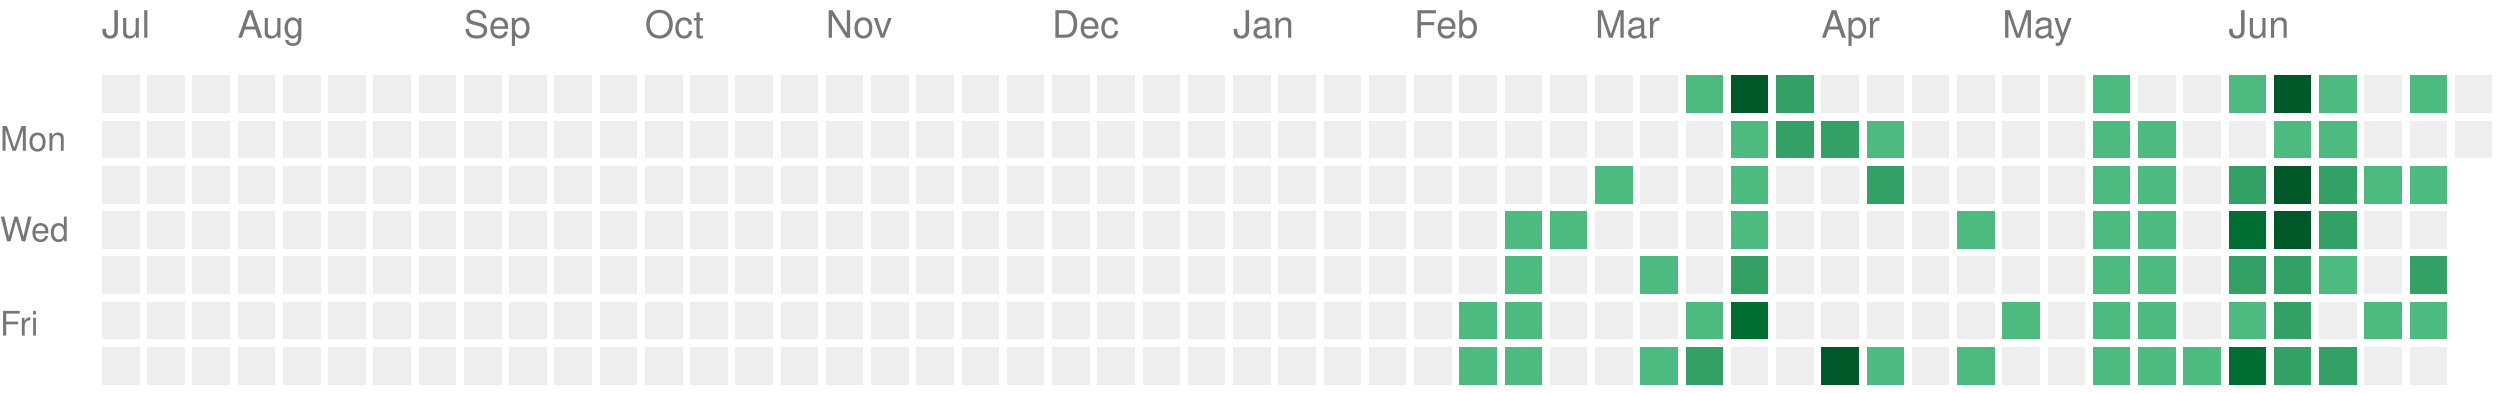
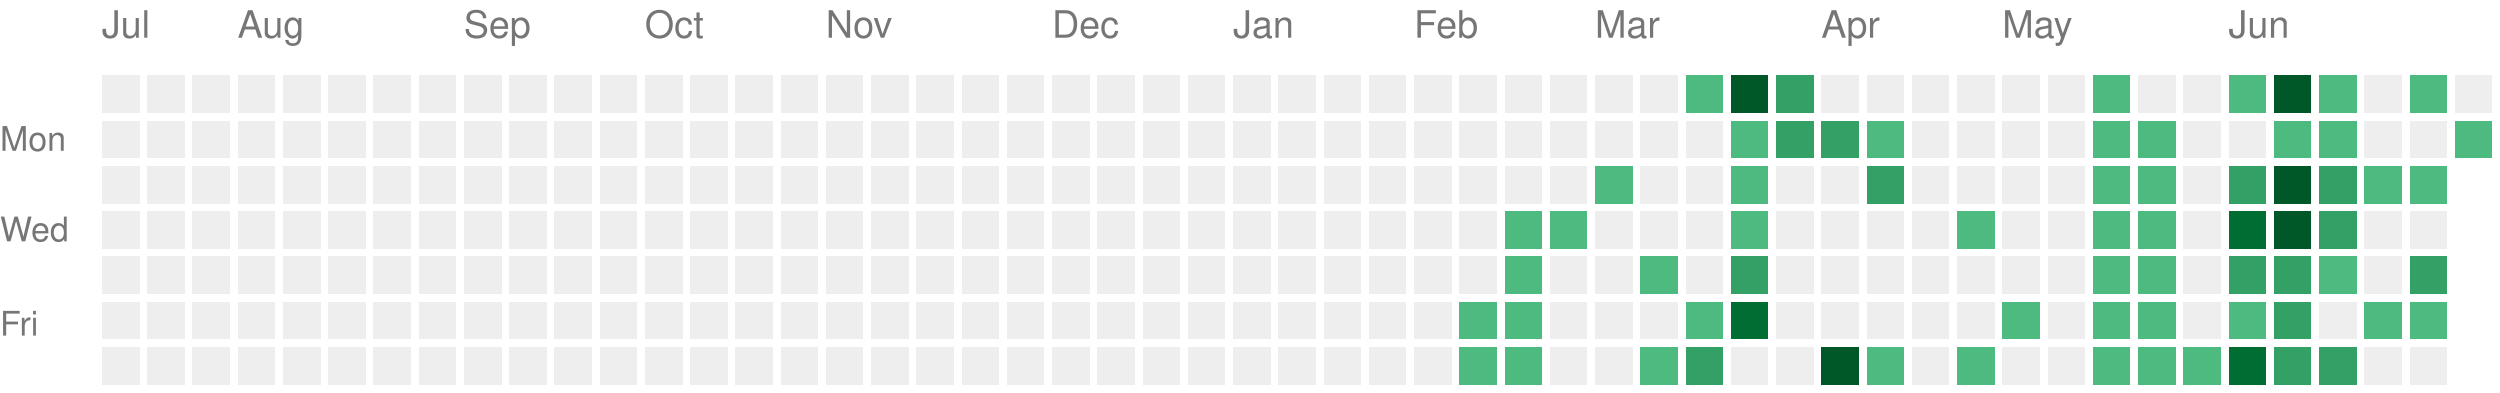
<svg xmlns="http://www.w3.org/2000/svg" version="1.1" width="663" height="104">
  <rect style="fill:#EEEEEE;shape-rendering:crispedges;" data-score="0" data-date="2025-07-13" x="27" y="20" width="10" height="10" />
  <rect style="fill:#EEEEEE;shape-rendering:crispedges;" data-score="0" data-date="2025-07-20" x="39" y="20" width="10" height="10" />
  <rect style="fill:#EEEEEE;shape-rendering:crispedges;" data-score="0" data-date="2025-07-27" x="51" y="20" width="10" height="10" />
  <rect style="fill:#EEEEEE;shape-rendering:crispedges;" data-score="0" data-date="2025-08-03" x="63" y="20" width="10" height="10" />
  <rect style="fill:#EEEEEE;shape-rendering:crispedges;" data-score="0" data-date="2025-08-10" x="75" y="20" width="10" height="10" />
  <rect style="fill:#EEEEEE;shape-rendering:crispedges;" data-score="0" data-date="2025-08-17" x="87" y="20" width="10" height="10" />
  <rect style="fill:#EEEEEE;shape-rendering:crispedges;" data-score="0" data-date="2025-08-24" x="99" y="20" width="10" height="10" />
  <rect style="fill:#EEEEEE;shape-rendering:crispedges;" data-score="0" data-date="2025-08-31" x="111" y="20" width="10" height="10" />
  <rect style="fill:#EEEEEE;shape-rendering:crispedges;" data-score="0" data-date="2025-09-07" x="123" y="20" width="10" height="10" />
  <rect style="fill:#EEEEEE;shape-rendering:crispedges;" data-score="0" data-date="2025-09-14" x="135" y="20" width="10" height="10" />
  <rect style="fill:#EEEEEE;shape-rendering:crispedges;" data-score="0" data-date="2025-09-21" x="147" y="20" width="10" height="10" />
  <rect style="fill:#EEEEEE;shape-rendering:crispedges;" data-score="0" data-date="2025-09-28" x="159" y="20" width="10" height="10" />
  <rect style="fill:#EEEEEE;shape-rendering:crispedges;" data-score="0" data-date="2025-10-05" x="171" y="20" width="10" height="10" />
  <rect style="fill:#EEEEEE;shape-rendering:crispedges;" data-score="0" data-date="2025-10-12" x="183" y="20" width="10" height="10" />
  <rect style="fill:#EEEEEE;shape-rendering:crispedges;" data-score="0" data-date="2025-10-19" x="195" y="20" width="10" height="10" />
  <rect style="fill:#EEEEEE;shape-rendering:crispedges;" data-score="0" data-date="2025-10-26" x="207" y="20" width="10" height="10" />
  <rect style="fill:#EEEEEE;shape-rendering:crispedges;" data-score="0" data-date="2025-11-02" x="219" y="20" width="10" height="10" />
  <rect style="fill:#EEEEEE;shape-rendering:crispedges;" data-score="0" data-date="2025-11-09" x="231" y="20" width="10" height="10" />
  <rect style="fill:#EEEEEE;shape-rendering:crispedges;" data-score="0" data-date="2025-11-16" x="243" y="20" width="10" height="10" />
  <rect style="fill:#EEEEEE;shape-rendering:crispedges;" data-score="0" data-date="2025-11-23" x="255" y="20" width="10" height="10" />
  <rect style="fill:#EEEEEE;shape-rendering:crispedges;" data-score="0" data-date="2025-11-30" x="267" y="20" width="10" height="10" />
  <rect style="fill:#EEEEEE;shape-rendering:crispedges;" data-score="0" data-date="2025-12-07" x="279" y="20" width="10" height="10" />
  <rect style="fill:#EEEEEE;shape-rendering:crispedges;" data-score="0" data-date="2025-12-14" x="291" y="20" width="10" height="10" />
  <rect style="fill:#EEEEEE;shape-rendering:crispedges;" data-score="0" data-date="2025-12-21" x="303" y="20" width="10" height="10" />
  <rect style="fill:#EEEEEE;shape-rendering:crispedges;" data-score="0" data-date="2025-12-28" x="315" y="20" width="10" height="10" />
  <rect style="fill:#EEEEEE;shape-rendering:crispedges;" data-score="0" data-date="2026-01-04" x="327" y="20" width="10" height="10" />
  <rect style="fill:#EEEEEE;shape-rendering:crispedges;" data-score="0" data-date="2026-01-11" x="339" y="20" width="10" height="10" />
  <rect style="fill:#EEEEEE;shape-rendering:crispedges;" data-score="0" data-date="2026-01-18" x="351" y="20" width="10" height="10" />
  <rect style="fill:#EEEEEE;shape-rendering:crispedges;" data-score="0" data-date="2026-01-25" x="363" y="20" width="10" height="10" />
  <rect style="fill:#EEEEEE;shape-rendering:crispedges;" data-score="0" data-date="2026-02-01" x="375" y="20" width="10" height="10" />
  <rect style="fill:#EEEEEE;shape-rendering:crispedges;" data-score="0" data-date="2026-02-08" x="387" y="20" width="10" height="10" />
  <rect style="fill:#EEEEEE;shape-rendering:crispedges;" data-score="0" data-date="2026-02-15" x="399" y="20" width="10" height="10" />
  <rect style="fill:#EEEEEE;shape-rendering:crispedges;" data-score="0" data-date="2026-02-22" x="411" y="20" width="10" height="10" />
  <rect style="fill:#EEEEEE;shape-rendering:crispedges;" data-score="0" data-date="2026-03-01" x="423" y="20" width="10" height="10" />
  <rect style="fill:#EEEEEE;shape-rendering:crispedges;" data-score="0" data-date="2026-03-08" x="435" y="20" width="10" height="10" />
  <rect style="fill:#4dba7f;shape-rendering:crispedges;" data-score="1" data-date="2026-03-15" x="447" y="20" width="10" height="10" />
  <rect style="fill:#005728;shape-rendering:crispedges;" data-score="4" data-date="2026-03-22" x="459" y="20" width="10" height="10" />
  <rect style="fill:#33a065;shape-rendering:crispedges;" data-score="2" data-date="2026-03-29" x="471" y="20" width="10" height="10" />
  <rect style="fill:#EEEEEE;shape-rendering:crispedges;" data-score="0" data-date="2026-04-05" x="483" y="20" width="10" height="10" />
  <rect style="fill:#EEEEEE;shape-rendering:crispedges;" data-score="0" data-date="2026-04-12" x="495" y="20" width="10" height="10" />
  <rect style="fill:#EEEEEE;shape-rendering:crispedges;" data-score="0" data-date="2026-04-19" x="507" y="20" width="10" height="10" />
  <rect style="fill:#EEEEEE;shape-rendering:crispedges;" data-score="0" data-date="2026-04-26" x="519" y="20" width="10" height="10" />
  <rect style="fill:#EEEEEE;shape-rendering:crispedges;" data-score="0" data-date="2026-05-03" x="531" y="20" width="10" height="10" />
  <rect style="fill:#EEEEEE;shape-rendering:crispedges;" data-score="0" data-date="2026-05-10" x="543" y="20" width="10" height="10" />
  <rect style="fill:#4dba7f;shape-rendering:crispedges;" data-score="1" data-date="2026-05-17" x="555" y="20" width="10" height="10" />
  <rect style="fill:#EEEEEE;shape-rendering:crispedges;" data-score="0" data-date="2026-05-24" x="567" y="20" width="10" height="10" />
  <rect style="fill:#EEEEEE;shape-rendering:crispedges;" data-score="0" data-date="2026-05-31" x="579" y="20" width="10" height="10" />
  <rect style="fill:#4dba7f;shape-rendering:crispedges;" data-score="1" data-date="2026-06-07" x="591" y="20" width="10" height="10" />
  <rect style="fill:#005728;shape-rendering:crispedges;" data-score="4" data-date="2026-06-14" x="603" y="20" width="10" height="10" />
  <rect style="fill:#4dba7f;shape-rendering:crispedges;" data-score="1" data-date="2026-06-21" x="615" y="20" width="10" height="10" />
  <rect style="fill:#EEEEEE;shape-rendering:crispedges;" data-score="0" data-date="2026-06-28" x="627" y="20" width="10" height="10" />
  <rect style="fill:#4dba7f;shape-rendering:crispedges;" data-score="1" data-date="2026-07-05" x="639" y="20" width="10" height="10" />
  <rect style="fill:#EEEEEE;shape-rendering:crispedges;" data-score="0" data-date="2026-07-12" x="651" y="20" width="10" height="10" />
  <rect style="fill:#EEEEEE;shape-rendering:crispedges;" data-score="0" data-date="2025-07-14" x="27" y="32" width="10" height="10" />
  <rect style="fill:#EEEEEE;shape-rendering:crispedges;" data-score="0" data-date="2025-07-21" x="39" y="32" width="10" height="10" />
  <rect style="fill:#EEEEEE;shape-rendering:crispedges;" data-score="0" data-date="2025-07-28" x="51" y="32" width="10" height="10" />
  <rect style="fill:#EEEEEE;shape-rendering:crispedges;" data-score="0" data-date="2025-08-04" x="63" y="32" width="10" height="10" />
  <rect style="fill:#EEEEEE;shape-rendering:crispedges;" data-score="0" data-date="2025-08-11" x="75" y="32" width="10" height="10" />
  <rect style="fill:#EEEEEE;shape-rendering:crispedges;" data-score="0" data-date="2025-08-18" x="87" y="32" width="10" height="10" />
  <rect style="fill:#EEEEEE;shape-rendering:crispedges;" data-score="0" data-date="2025-08-25" x="99" y="32" width="10" height="10" />
  <rect style="fill:#EEEEEE;shape-rendering:crispedges;" data-score="0" data-date="2025-09-01" x="111" y="32" width="10" height="10" />
  <rect style="fill:#EEEEEE;shape-rendering:crispedges;" data-score="0" data-date="2025-09-08" x="123" y="32" width="10" height="10" />
  <rect style="fill:#EEEEEE;shape-rendering:crispedges;" data-score="0" data-date="2025-09-15" x="135" y="32" width="10" height="10" />
  <rect style="fill:#EEEEEE;shape-rendering:crispedges;" data-score="0" data-date="2025-09-22" x="147" y="32" width="10" height="10" />
  <rect style="fill:#EEEEEE;shape-rendering:crispedges;" data-score="0" data-date="2025-09-29" x="159" y="32" width="10" height="10" />
  <rect style="fill:#EEEEEE;shape-rendering:crispedges;" data-score="0" data-date="2025-10-06" x="171" y="32" width="10" height="10" />
  <rect style="fill:#EEEEEE;shape-rendering:crispedges;" data-score="0" data-date="2025-10-13" x="183" y="32" width="10" height="10" />
  <rect style="fill:#EEEEEE;shape-rendering:crispedges;" data-score="0" data-date="2025-10-20" x="195" y="32" width="10" height="10" />
  <rect style="fill:#EEEEEE;shape-rendering:crispedges;" data-score="0" data-date="2025-10-27" x="207" y="32" width="10" height="10" />
  <rect style="fill:#EEEEEE;shape-rendering:crispedges;" data-score="0" data-date="2025-11-03" x="219" y="32" width="10" height="10" />
  <rect style="fill:#EEEEEE;shape-rendering:crispedges;" data-score="0" data-date="2025-11-10" x="231" y="32" width="10" height="10" />
  <rect style="fill:#EEEEEE;shape-rendering:crispedges;" data-score="0" data-date="2025-11-17" x="243" y="32" width="10" height="10" />
  <rect style="fill:#EEEEEE;shape-rendering:crispedges;" data-score="0" data-date="2025-11-24" x="255" y="32" width="10" height="10" />
  <rect style="fill:#EEEEEE;shape-rendering:crispedges;" data-score="0" data-date="2025-12-01" x="267" y="32" width="10" height="10" />
  <rect style="fill:#EEEEEE;shape-rendering:crispedges;" data-score="0" data-date="2025-12-08" x="279" y="32" width="10" height="10" />
  <rect style="fill:#EEEEEE;shape-rendering:crispedges;" data-score="0" data-date="2025-12-15" x="291" y="32" width="10" height="10" />
  <rect style="fill:#EEEEEE;shape-rendering:crispedges;" data-score="0" data-date="2025-12-22" x="303" y="32" width="10" height="10" />
  <rect style="fill:#EEEEEE;shape-rendering:crispedges;" data-score="0" data-date="2025-12-29" x="315" y="32" width="10" height="10" />
  <rect style="fill:#EEEEEE;shape-rendering:crispedges;" data-score="0" data-date="2026-01-05" x="327" y="32" width="10" height="10" />
  <rect style="fill:#EEEEEE;shape-rendering:crispedges;" data-score="0" data-date="2026-01-12" x="339" y="32" width="10" height="10" />
  <rect style="fill:#EEEEEE;shape-rendering:crispedges;" data-score="0" data-date="2026-01-19" x="351" y="32" width="10" height="10" />
  <rect style="fill:#EEEEEE;shape-rendering:crispedges;" data-score="0" data-date="2026-01-26" x="363" y="32" width="10" height="10" />
  <rect style="fill:#EEEEEE;shape-rendering:crispedges;" data-score="0" data-date="2026-02-02" x="375" y="32" width="10" height="10" />
  <rect style="fill:#EEEEEE;shape-rendering:crispedges;" data-score="0" data-date="2026-02-09" x="387" y="32" width="10" height="10" />
  <rect style="fill:#EEEEEE;shape-rendering:crispedges;" data-score="0" data-date="2026-02-16" x="399" y="32" width="10" height="10" />
  <rect style="fill:#EEEEEE;shape-rendering:crispedges;" data-score="0" data-date="2026-02-23" x="411" y="32" width="10" height="10" />
  <rect style="fill:#EEEEEE;shape-rendering:crispedges;" data-score="0" data-date="2026-03-02" x="423" y="32" width="10" height="10" />
  <rect style="fill:#EEEEEE;shape-rendering:crispedges;" data-score="0" data-date="2026-03-09" x="435" y="32" width="10" height="10" />
  <rect style="fill:#EEEEEE;shape-rendering:crispedges;" data-score="0" data-date="2026-03-16" x="447" y="32" width="10" height="10" />
  <rect style="fill:#4dba7f;shape-rendering:crispedges;" data-score="1" data-date="2026-03-23" x="459" y="32" width="10" height="10" />
  <rect style="fill:#33a065;shape-rendering:crispedges;" data-score="2" data-date="2026-03-30" x="471" y="32" width="10" height="10" />
  <rect style="fill:#33a065;shape-rendering:crispedges;" data-score="2" data-date="2026-04-06" x="483" y="32" width="10" height="10" />
  <rect style="fill:#4dba7f;shape-rendering:crispedges;" data-score="1" data-date="2026-04-13" x="495" y="32" width="10" height="10" />
  <rect style="fill:#EEEEEE;shape-rendering:crispedges;" data-score="0" data-date="2026-04-20" x="507" y="32" width="10" height="10" />
  <rect style="fill:#EEEEEE;shape-rendering:crispedges;" data-score="0" data-date="2026-04-27" x="519" y="32" width="10" height="10" />
  <rect style="fill:#EEEEEE;shape-rendering:crispedges;" data-score="0" data-date="2026-05-04" x="531" y="32" width="10" height="10" />
  <rect style="fill:#EEEEEE;shape-rendering:crispedges;" data-score="0" data-date="2026-05-11" x="543" y="32" width="10" height="10" />
  <rect style="fill:#4dba7f;shape-rendering:crispedges;" data-score="1" data-date="2026-05-18" x="555" y="32" width="10" height="10" />
  <rect style="fill:#4dba7f;shape-rendering:crispedges;" data-score="1" data-date="2026-05-25" x="567" y="32" width="10" height="10" />
  <rect style="fill:#EEEEEE;shape-rendering:crispedges;" data-score="0" data-date="2026-06-01" x="579" y="32" width="10" height="10" />
  <rect style="fill:#EEEEEE;shape-rendering:crispedges;" data-score="0" data-date="2026-06-08" x="591" y="32" width="10" height="10" />
  <rect style="fill:#4dba7f;shape-rendering:crispedges;" data-score="1" data-date="2026-06-15" x="603" y="32" width="10" height="10" />
  <rect style="fill:#4dba7f;shape-rendering:crispedges;" data-score="1" data-date="2026-06-22" x="615" y="32" width="10" height="10" />
  <rect style="fill:#EEEEEE;shape-rendering:crispedges;" data-score="0" data-date="2026-06-29" x="627" y="32" width="10" height="10" />
  <rect style="fill:#EEEEEE;shape-rendering:crispedges;" data-score="0" data-date="2026-07-06" x="639" y="32" width="10" height="10" />
-   <rect style="fill:#EEEEEE;shape-rendering:crispedges;" data-score="0" data-date="2026-07-13" x="651" y="32" width="10" height="10" />
+   <rect style="fill:#4dba7f;shape-rendering:crispedges;" data-score="1" data-date="2026-07-13" x="651" y="32" width="10" height="10" />
  <rect style="fill:#EEEEEE;shape-rendering:crispedges;" data-score="0" data-date="2025-07-15" x="27" y="44" width="10" height="10" />
  <rect style="fill:#EEEEEE;shape-rendering:crispedges;" data-score="0" data-date="2025-07-22" x="39" y="44" width="10" height="10" />
  <rect style="fill:#EEEEEE;shape-rendering:crispedges;" data-score="0" data-date="2025-07-29" x="51" y="44" width="10" height="10" />
  <rect style="fill:#EEEEEE;shape-rendering:crispedges;" data-score="0" data-date="2025-08-05" x="63" y="44" width="10" height="10" />
  <rect style="fill:#EEEEEE;shape-rendering:crispedges;" data-score="0" data-date="2025-08-12" x="75" y="44" width="10" height="10" />
  <rect style="fill:#EEEEEE;shape-rendering:crispedges;" data-score="0" data-date="2025-08-19" x="87" y="44" width="10" height="10" />
  <rect style="fill:#EEEEEE;shape-rendering:crispedges;" data-score="0" data-date="2025-08-26" x="99" y="44" width="10" height="10" />
  <rect style="fill:#EEEEEE;shape-rendering:crispedges;" data-score="0" data-date="2025-09-02" x="111" y="44" width="10" height="10" />
  <rect style="fill:#EEEEEE;shape-rendering:crispedges;" data-score="0" data-date="2025-09-09" x="123" y="44" width="10" height="10" />
  <rect style="fill:#EEEEEE;shape-rendering:crispedges;" data-score="0" data-date="2025-09-16" x="135" y="44" width="10" height="10" />
  <rect style="fill:#EEEEEE;shape-rendering:crispedges;" data-score="0" data-date="2025-09-23" x="147" y="44" width="10" height="10" />
  <rect style="fill:#EEEEEE;shape-rendering:crispedges;" data-score="0" data-date="2025-09-30" x="159" y="44" width="10" height="10" />
  <rect style="fill:#EEEEEE;shape-rendering:crispedges;" data-score="0" data-date="2025-10-07" x="171" y="44" width="10" height="10" />
  <rect style="fill:#EEEEEE;shape-rendering:crispedges;" data-score="0" data-date="2025-10-14" x="183" y="44" width="10" height="10" />
  <rect style="fill:#EEEEEE;shape-rendering:crispedges;" data-score="0" data-date="2025-10-21" x="195" y="44" width="10" height="10" />
  <rect style="fill:#EEEEEE;shape-rendering:crispedges;" data-score="0" data-date="2025-10-28" x="207" y="44" width="10" height="10" />
  <rect style="fill:#EEEEEE;shape-rendering:crispedges;" data-score="0" data-date="2025-11-04" x="219" y="44" width="10" height="10" />
  <rect style="fill:#EEEEEE;shape-rendering:crispedges;" data-score="0" data-date="2025-11-11" x="231" y="44" width="10" height="10" />
  <rect style="fill:#EEEEEE;shape-rendering:crispedges;" data-score="0" data-date="2025-11-18" x="243" y="44" width="10" height="10" />
  <rect style="fill:#EEEEEE;shape-rendering:crispedges;" data-score="0" data-date="2025-11-25" x="255" y="44" width="10" height="10" />
  <rect style="fill:#EEEEEE;shape-rendering:crispedges;" data-score="0" data-date="2025-12-02" x="267" y="44" width="10" height="10" />
  <rect style="fill:#EEEEEE;shape-rendering:crispedges;" data-score="0" data-date="2025-12-09" x="279" y="44" width="10" height="10" />
  <rect style="fill:#EEEEEE;shape-rendering:crispedges;" data-score="0" data-date="2025-12-16" x="291" y="44" width="10" height="10" />
  <rect style="fill:#EEEEEE;shape-rendering:crispedges;" data-score="0" data-date="2025-12-23" x="303" y="44" width="10" height="10" />
  <rect style="fill:#EEEEEE;shape-rendering:crispedges;" data-score="0" data-date="2025-12-30" x="315" y="44" width="10" height="10" />
  <rect style="fill:#EEEEEE;shape-rendering:crispedges;" data-score="0" data-date="2026-01-06" x="327" y="44" width="10" height="10" />
  <rect style="fill:#EEEEEE;shape-rendering:crispedges;" data-score="0" data-date="2026-01-13" x="339" y="44" width="10" height="10" />
  <rect style="fill:#EEEEEE;shape-rendering:crispedges;" data-score="0" data-date="2026-01-20" x="351" y="44" width="10" height="10" />
  <rect style="fill:#EEEEEE;shape-rendering:crispedges;" data-score="0" data-date="2026-01-27" x="363" y="44" width="10" height="10" />
  <rect style="fill:#EEEEEE;shape-rendering:crispedges;" data-score="0" data-date="2026-02-03" x="375" y="44" width="10" height="10" />
  <rect style="fill:#EEEEEE;shape-rendering:crispedges;" data-score="0" data-date="2026-02-10" x="387" y="44" width="10" height="10" />
  <rect style="fill:#EEEEEE;shape-rendering:crispedges;" data-score="0" data-date="2026-02-17" x="399" y="44" width="10" height="10" />
  <rect style="fill:#EEEEEE;shape-rendering:crispedges;" data-score="0" data-date="2026-02-24" x="411" y="44" width="10" height="10" />
  <rect style="fill:#4dba7f;shape-rendering:crispedges;" data-score="1" data-date="2026-03-03" x="423" y="44" width="10" height="10" />
  <rect style="fill:#EEEEEE;shape-rendering:crispedges;" data-score="0" data-date="2026-03-10" x="435" y="44" width="10" height="10" />
  <rect style="fill:#EEEEEE;shape-rendering:crispedges;" data-score="0" data-date="2026-03-17" x="447" y="44" width="10" height="10" />
  <rect style="fill:#4dba7f;shape-rendering:crispedges;" data-score="1" data-date="2026-03-24" x="459" y="44" width="10" height="10" />
  <rect style="fill:#EEEEEE;shape-rendering:crispedges;" data-score="0" data-date="2026-03-31" x="471" y="44" width="10" height="10" />
  <rect style="fill:#EEEEEE;shape-rendering:crispedges;" data-score="0" data-date="2026-04-07" x="483" y="44" width="10" height="10" />
  <rect style="fill:#33a065;shape-rendering:crispedges;" data-score="2" data-date="2026-04-14" x="495" y="44" width="10" height="10" />
  <rect style="fill:#EEEEEE;shape-rendering:crispedges;" data-score="0" data-date="2026-04-21" x="507" y="44" width="10" height="10" />
  <rect style="fill:#EEEEEE;shape-rendering:crispedges;" data-score="0" data-date="2026-04-28" x="519" y="44" width="10" height="10" />
  <rect style="fill:#EEEEEE;shape-rendering:crispedges;" data-score="0" data-date="2026-05-05" x="531" y="44" width="10" height="10" />
  <rect style="fill:#EEEEEE;shape-rendering:crispedges;" data-score="0" data-date="2026-05-12" x="543" y="44" width="10" height="10" />
  <rect style="fill:#4dba7f;shape-rendering:crispedges;" data-score="1" data-date="2026-05-19" x="555" y="44" width="10" height="10" />
  <rect style="fill:#4dba7f;shape-rendering:crispedges;" data-score="1" data-date="2026-05-26" x="567" y="44" width="10" height="10" />
  <rect style="fill:#EEEEEE;shape-rendering:crispedges;" data-score="0" data-date="2026-06-02" x="579" y="44" width="10" height="10" />
  <rect style="fill:#33a065;shape-rendering:crispedges;" data-score="2" data-date="2026-06-09" x="591" y="44" width="10" height="10" />
  <rect style="fill:#005728;shape-rendering:crispedges;" data-score="4" data-date="2026-06-16" x="603" y="44" width="10" height="10" />
  <rect style="fill:#33a065;shape-rendering:crispedges;" data-score="2" data-date="2026-06-23" x="615" y="44" width="10" height="10" />
  <rect style="fill:#4dba7f;shape-rendering:crispedges;" data-score="1" data-date="2026-06-30" x="627" y="44" width="10" height="10" />
  <rect style="fill:#4dba7f;shape-rendering:crispedges;" data-score="1" data-date="2026-07-07" x="639" y="44" width="10" height="10" />
  <rect style="fill:#EEEEEE;shape-rendering:crispedges;" data-score="0" data-date="2025-07-16" x="27" y="56" width="10" height="10" />
  <rect style="fill:#EEEEEE;shape-rendering:crispedges;" data-score="0" data-date="2025-07-23" x="39" y="56" width="10" height="10" />
  <rect style="fill:#EEEEEE;shape-rendering:crispedges;" data-score="0" data-date="2025-07-30" x="51" y="56" width="10" height="10" />
  <rect style="fill:#EEEEEE;shape-rendering:crispedges;" data-score="0" data-date="2025-08-06" x="63" y="56" width="10" height="10" />
  <rect style="fill:#EEEEEE;shape-rendering:crispedges;" data-score="0" data-date="2025-08-13" x="75" y="56" width="10" height="10" />
  <rect style="fill:#EEEEEE;shape-rendering:crispedges;" data-score="0" data-date="2025-08-20" x="87" y="56" width="10" height="10" />
  <rect style="fill:#EEEEEE;shape-rendering:crispedges;" data-score="0" data-date="2025-08-27" x="99" y="56" width="10" height="10" />
  <rect style="fill:#EEEEEE;shape-rendering:crispedges;" data-score="0" data-date="2025-09-03" x="111" y="56" width="10" height="10" />
  <rect style="fill:#EEEEEE;shape-rendering:crispedges;" data-score="0" data-date="2025-09-10" x="123" y="56" width="10" height="10" />
  <rect style="fill:#EEEEEE;shape-rendering:crispedges;" data-score="0" data-date="2025-09-17" x="135" y="56" width="10" height="10" />
  <rect style="fill:#EEEEEE;shape-rendering:crispedges;" data-score="0" data-date="2025-09-24" x="147" y="56" width="10" height="10" />
  <rect style="fill:#EEEEEE;shape-rendering:crispedges;" data-score="0" data-date="2025-10-01" x="159" y="56" width="10" height="10" />
  <rect style="fill:#EEEEEE;shape-rendering:crispedges;" data-score="0" data-date="2025-10-08" x="171" y="56" width="10" height="10" />
  <rect style="fill:#EEEEEE;shape-rendering:crispedges;" data-score="0" data-date="2025-10-15" x="183" y="56" width="10" height="10" />
  <rect style="fill:#EEEEEE;shape-rendering:crispedges;" data-score="0" data-date="2025-10-22" x="195" y="56" width="10" height="10" />
  <rect style="fill:#EEEEEE;shape-rendering:crispedges;" data-score="0" data-date="2025-10-29" x="207" y="56" width="10" height="10" />
  <rect style="fill:#EEEEEE;shape-rendering:crispedges;" data-score="0" data-date="2025-11-05" x="219" y="56" width="10" height="10" />
  <rect style="fill:#EEEEEE;shape-rendering:crispedges;" data-score="0" data-date="2025-11-12" x="231" y="56" width="10" height="10" />
  <rect style="fill:#EEEEEE;shape-rendering:crispedges;" data-score="0" data-date="2025-11-19" x="243" y="56" width="10" height="10" />
  <rect style="fill:#EEEEEE;shape-rendering:crispedges;" data-score="0" data-date="2025-11-26" x="255" y="56" width="10" height="10" />
  <rect style="fill:#EEEEEE;shape-rendering:crispedges;" data-score="0" data-date="2025-12-03" x="267" y="56" width="10" height="10" />
  <rect style="fill:#EEEEEE;shape-rendering:crispedges;" data-score="0" data-date="2025-12-10" x="279" y="56" width="10" height="10" />
  <rect style="fill:#EEEEEE;shape-rendering:crispedges;" data-score="0" data-date="2025-12-17" x="291" y="56" width="10" height="10" />
  <rect style="fill:#EEEEEE;shape-rendering:crispedges;" data-score="0" data-date="2025-12-24" x="303" y="56" width="10" height="10" />
  <rect style="fill:#EEEEEE;shape-rendering:crispedges;" data-score="0" data-date="2025-12-31" x="315" y="56" width="10" height="10" />
  <rect style="fill:#EEEEEE;shape-rendering:crispedges;" data-score="0" data-date="2026-01-07" x="327" y="56" width="10" height="10" />
  <rect style="fill:#EEEEEE;shape-rendering:crispedges;" data-score="0" data-date="2026-01-14" x="339" y="56" width="10" height="10" />
  <rect style="fill:#EEEEEE;shape-rendering:crispedges;" data-score="0" data-date="2026-01-21" x="351" y="56" width="10" height="10" />
  <rect style="fill:#EEEEEE;shape-rendering:crispedges;" data-score="0" data-date="2026-01-28" x="363" y="56" width="10" height="10" />
  <rect style="fill:#EEEEEE;shape-rendering:crispedges;" data-score="0" data-date="2026-02-04" x="375" y="56" width="10" height="10" />
  <rect style="fill:#EEEEEE;shape-rendering:crispedges;" data-score="0" data-date="2026-02-11" x="387" y="56" width="10" height="10" />
  <rect style="fill:#4dba7f;shape-rendering:crispedges;" data-score="1" data-date="2026-02-18" x="399" y="56" width="10" height="10" />
  <rect style="fill:#4dba7f;shape-rendering:crispedges;" data-score="1" data-date="2026-02-25" x="411" y="56" width="10" height="10" />
  <rect style="fill:#EEEEEE;shape-rendering:crispedges;" data-score="0" data-date="2026-03-04" x="423" y="56" width="10" height="10" />
  <rect style="fill:#EEEEEE;shape-rendering:crispedges;" data-score="0" data-date="2026-03-11" x="435" y="56" width="10" height="10" />
  <rect style="fill:#EEEEEE;shape-rendering:crispedges;" data-score="0" data-date="2026-03-18" x="447" y="56" width="10" height="10" />
  <rect style="fill:#4dba7f;shape-rendering:crispedges;" data-score="1" data-date="2026-03-25" x="459" y="56" width="10" height="10" />
  <rect style="fill:#EEEEEE;shape-rendering:crispedges;" data-score="0" data-date="2026-04-01" x="471" y="56" width="10" height="10" />
  <rect style="fill:#EEEEEE;shape-rendering:crispedges;" data-score="0" data-date="2026-04-08" x="483" y="56" width="10" height="10" />
  <rect style="fill:#EEEEEE;shape-rendering:crispedges;" data-score="0" data-date="2026-04-15" x="495" y="56" width="10" height="10" />
  <rect style="fill:#EEEEEE;shape-rendering:crispedges;" data-score="0" data-date="2026-04-22" x="507" y="56" width="10" height="10" />
  <rect style="fill:#4dba7f;shape-rendering:crispedges;" data-score="1" data-date="2026-04-29" x="519" y="56" width="10" height="10" />
  <rect style="fill:#EEEEEE;shape-rendering:crispedges;" data-score="0" data-date="2026-05-06" x="531" y="56" width="10" height="10" />
  <rect style="fill:#EEEEEE;shape-rendering:crispedges;" data-score="0" data-date="2026-05-13" x="543" y="56" width="10" height="10" />
  <rect style="fill:#4dba7f;shape-rendering:crispedges;" data-score="1" data-date="2026-05-20" x="555" y="56" width="10" height="10" />
  <rect style="fill:#4dba7f;shape-rendering:crispedges;" data-score="1" data-date="2026-05-27" x="567" y="56" width="10" height="10" />
  <rect style="fill:#EEEEEE;shape-rendering:crispedges;" data-score="0" data-date="2026-06-03" x="579" y="56" width="10" height="10" />
  <rect style="fill:#006d32;shape-rendering:crispedges;" data-score="3" data-date="2026-06-10" x="591" y="56" width="10" height="10" />
  <rect style="fill:#005728;shape-rendering:crispedges;" data-score="4" data-date="2026-06-17" x="603" y="56" width="10" height="10" />
  <rect style="fill:#33a065;shape-rendering:crispedges;" data-score="2" data-date="2026-06-24" x="615" y="56" width="10" height="10" />
  <rect style="fill:#EEEEEE;shape-rendering:crispedges;" data-score="0" data-date="2026-07-01" x="627" y="56" width="10" height="10" />
  <rect style="fill:#EEEEEE;shape-rendering:crispedges;" data-score="0" data-date="2026-07-08" x="639" y="56" width="10" height="10" />
  <rect style="fill:#EEEEEE;shape-rendering:crispedges;" data-score="0" data-date="2025-07-17" x="27" y="68" width="10" height="10" />
  <rect style="fill:#EEEEEE;shape-rendering:crispedges;" data-score="0" data-date="2025-07-24" x="39" y="68" width="10" height="10" />
  <rect style="fill:#EEEEEE;shape-rendering:crispedges;" data-score="0" data-date="2025-07-31" x="51" y="68" width="10" height="10" />
  <rect style="fill:#EEEEEE;shape-rendering:crispedges;" data-score="0" data-date="2025-08-07" x="63" y="68" width="10" height="10" />
  <rect style="fill:#EEEEEE;shape-rendering:crispedges;" data-score="0" data-date="2025-08-14" x="75" y="68" width="10" height="10" />
  <rect style="fill:#EEEEEE;shape-rendering:crispedges;" data-score="0" data-date="2025-08-21" x="87" y="68" width="10" height="10" />
  <rect style="fill:#EEEEEE;shape-rendering:crispedges;" data-score="0" data-date="2025-08-28" x="99" y="68" width="10" height="10" />
  <rect style="fill:#EEEEEE;shape-rendering:crispedges;" data-score="0" data-date="2025-09-04" x="111" y="68" width="10" height="10" />
  <rect style="fill:#EEEEEE;shape-rendering:crispedges;" data-score="0" data-date="2025-09-11" x="123" y="68" width="10" height="10" />
  <rect style="fill:#EEEEEE;shape-rendering:crispedges;" data-score="0" data-date="2025-09-18" x="135" y="68" width="10" height="10" />
  <rect style="fill:#EEEEEE;shape-rendering:crispedges;" data-score="0" data-date="2025-09-25" x="147" y="68" width="10" height="10" />
  <rect style="fill:#EEEEEE;shape-rendering:crispedges;" data-score="0" data-date="2025-10-02" x="159" y="68" width="10" height="10" />
  <rect style="fill:#EEEEEE;shape-rendering:crispedges;" data-score="0" data-date="2025-10-09" x="171" y="68" width="10" height="10" />
  <rect style="fill:#EEEEEE;shape-rendering:crispedges;" data-score="0" data-date="2025-10-16" x="183" y="68" width="10" height="10" />
  <rect style="fill:#EEEEEE;shape-rendering:crispedges;" data-score="0" data-date="2025-10-23" x="195" y="68" width="10" height="10" />
  <rect style="fill:#EEEEEE;shape-rendering:crispedges;" data-score="0" data-date="2025-10-30" x="207" y="68" width="10" height="10" />
  <rect style="fill:#EEEEEE;shape-rendering:crispedges;" data-score="0" data-date="2025-11-06" x="219" y="68" width="10" height="10" />
  <rect style="fill:#EEEEEE;shape-rendering:crispedges;" data-score="0" data-date="2025-11-13" x="231" y="68" width="10" height="10" />
  <rect style="fill:#EEEEEE;shape-rendering:crispedges;" data-score="0" data-date="2025-11-20" x="243" y="68" width="10" height="10" />
  <rect style="fill:#EEEEEE;shape-rendering:crispedges;" data-score="0" data-date="2025-11-27" x="255" y="68" width="10" height="10" />
  <rect style="fill:#EEEEEE;shape-rendering:crispedges;" data-score="0" data-date="2025-12-04" x="267" y="68" width="10" height="10" />
  <rect style="fill:#EEEEEE;shape-rendering:crispedges;" data-score="0" data-date="2025-12-11" x="279" y="68" width="10" height="10" />
  <rect style="fill:#EEEEEE;shape-rendering:crispedges;" data-score="0" data-date="2025-12-18" x="291" y="68" width="10" height="10" />
  <rect style="fill:#EEEEEE;shape-rendering:crispedges;" data-score="0" data-date="2025-12-25" x="303" y="68" width="10" height="10" />
  <rect style="fill:#EEEEEE;shape-rendering:crispedges;" data-score="0" data-date="2026-01-01" x="315" y="68" width="10" height="10" />
  <rect style="fill:#EEEEEE;shape-rendering:crispedges;" data-score="0" data-date="2026-01-08" x="327" y="68" width="10" height="10" />
  <rect style="fill:#EEEEEE;shape-rendering:crispedges;" data-score="0" data-date="2026-01-15" x="339" y="68" width="10" height="10" />
  <rect style="fill:#EEEEEE;shape-rendering:crispedges;" data-score="0" data-date="2026-01-22" x="351" y="68" width="10" height="10" />
  <rect style="fill:#EEEEEE;shape-rendering:crispedges;" data-score="0" data-date="2026-01-29" x="363" y="68" width="10" height="10" />
  <rect style="fill:#EEEEEE;shape-rendering:crispedges;" data-score="0" data-date="2026-02-05" x="375" y="68" width="10" height="10" />
  <rect style="fill:#EEEEEE;shape-rendering:crispedges;" data-score="0" data-date="2026-02-12" x="387" y="68" width="10" height="10" />
  <rect style="fill:#4dba7f;shape-rendering:crispedges;" data-score="1" data-date="2026-02-19" x="399" y="68" width="10" height="10" />
  <rect style="fill:#EEEEEE;shape-rendering:crispedges;" data-score="0" data-date="2026-02-26" x="411" y="68" width="10" height="10" />
  <rect style="fill:#EEEEEE;shape-rendering:crispedges;" data-score="0" data-date="2026-03-05" x="423" y="68" width="10" height="10" />
  <rect style="fill:#4dba7f;shape-rendering:crispedges;" data-score="1" data-date="2026-03-12" x="435" y="68" width="10" height="10" />
  <rect style="fill:#EEEEEE;shape-rendering:crispedges;" data-score="0" data-date="2026-03-19" x="447" y="68" width="10" height="10" />
  <rect style="fill:#33a065;shape-rendering:crispedges;" data-score="2" data-date="2026-03-26" x="459" y="68" width="10" height="10" />
  <rect style="fill:#EEEEEE;shape-rendering:crispedges;" data-score="0" data-date="2026-04-02" x="471" y="68" width="10" height="10" />
  <rect style="fill:#EEEEEE;shape-rendering:crispedges;" data-score="0" data-date="2026-04-09" x="483" y="68" width="10" height="10" />
  <rect style="fill:#EEEEEE;shape-rendering:crispedges;" data-score="0" data-date="2026-04-16" x="495" y="68" width="10" height="10" />
  <rect style="fill:#EEEEEE;shape-rendering:crispedges;" data-score="0" data-date="2026-04-23" x="507" y="68" width="10" height="10" />
  <rect style="fill:#EEEEEE;shape-rendering:crispedges;" data-score="0" data-date="2026-04-30" x="519" y="68" width="10" height="10" />
  <rect style="fill:#EEEEEE;shape-rendering:crispedges;" data-score="0" data-date="2026-05-07" x="531" y="68" width="10" height="10" />
  <rect style="fill:#EEEEEE;shape-rendering:crispedges;" data-score="0" data-date="2026-05-14" x="543" y="68" width="10" height="10" />
  <rect style="fill:#4dba7f;shape-rendering:crispedges;" data-score="1" data-date="2026-05-21" x="555" y="68" width="10" height="10" />
  <rect style="fill:#4dba7f;shape-rendering:crispedges;" data-score="1" data-date="2026-05-28" x="567" y="68" width="10" height="10" />
  <rect style="fill:#EEEEEE;shape-rendering:crispedges;" data-score="0" data-date="2026-06-04" x="579" y="68" width="10" height="10" />
  <rect style="fill:#33a065;shape-rendering:crispedges;" data-score="2" data-date="2026-06-11" x="591" y="68" width="10" height="10" />
  <rect style="fill:#33a065;shape-rendering:crispedges;" data-score="2" data-date="2026-06-18" x="603" y="68" width="10" height="10" />
  <rect style="fill:#4dba7f;shape-rendering:crispedges;" data-score="1" data-date="2026-06-25" x="615" y="68" width="10" height="10" />
  <rect style="fill:#EEEEEE;shape-rendering:crispedges;" data-score="0" data-date="2026-07-02" x="627" y="68" width="10" height="10" />
  <rect style="fill:#33a065;shape-rendering:crispedges;" data-score="2" data-date="2026-07-09" x="639" y="68" width="10" height="10" />
  <rect style="fill:#EEEEEE;shape-rendering:crispedges;" data-score="0" data-date="2025-07-18" x="27" y="80" width="10" height="10" />
  <rect style="fill:#EEEEEE;shape-rendering:crispedges;" data-score="0" data-date="2025-07-25" x="39" y="80" width="10" height="10" />
  <rect style="fill:#EEEEEE;shape-rendering:crispedges;" data-score="0" data-date="2025-08-01" x="51" y="80" width="10" height="10" />
  <rect style="fill:#EEEEEE;shape-rendering:crispedges;" data-score="0" data-date="2025-08-08" x="63" y="80" width="10" height="10" />
  <rect style="fill:#EEEEEE;shape-rendering:crispedges;" data-score="0" data-date="2025-08-15" x="75" y="80" width="10" height="10" />
  <rect style="fill:#EEEEEE;shape-rendering:crispedges;" data-score="0" data-date="2025-08-22" x="87" y="80" width="10" height="10" />
  <rect style="fill:#EEEEEE;shape-rendering:crispedges;" data-score="0" data-date="2025-08-29" x="99" y="80" width="10" height="10" />
  <rect style="fill:#EEEEEE;shape-rendering:crispedges;" data-score="0" data-date="2025-09-05" x="111" y="80" width="10" height="10" />
  <rect style="fill:#EEEEEE;shape-rendering:crispedges;" data-score="0" data-date="2025-09-12" x="123" y="80" width="10" height="10" />
  <rect style="fill:#EEEEEE;shape-rendering:crispedges;" data-score="0" data-date="2025-09-19" x="135" y="80" width="10" height="10" />
  <rect style="fill:#EEEEEE;shape-rendering:crispedges;" data-score="0" data-date="2025-09-26" x="147" y="80" width="10" height="10" />
  <rect style="fill:#EEEEEE;shape-rendering:crispedges;" data-score="0" data-date="2025-10-03" x="159" y="80" width="10" height="10" />
  <rect style="fill:#EEEEEE;shape-rendering:crispedges;" data-score="0" data-date="2025-10-10" x="171" y="80" width="10" height="10" />
  <rect style="fill:#EEEEEE;shape-rendering:crispedges;" data-score="0" data-date="2025-10-17" x="183" y="80" width="10" height="10" />
  <rect style="fill:#EEEEEE;shape-rendering:crispedges;" data-score="0" data-date="2025-10-24" x="195" y="80" width="10" height="10" />
  <rect style="fill:#EEEEEE;shape-rendering:crispedges;" data-score="0" data-date="2025-10-31" x="207" y="80" width="10" height="10" />
  <rect style="fill:#EEEEEE;shape-rendering:crispedges;" data-score="0" data-date="2025-11-07" x="219" y="80" width="10" height="10" />
  <rect style="fill:#EEEEEE;shape-rendering:crispedges;" data-score="0" data-date="2025-11-14" x="231" y="80" width="10" height="10" />
  <rect style="fill:#EEEEEE;shape-rendering:crispedges;" data-score="0" data-date="2025-11-21" x="243" y="80" width="10" height="10" />
  <rect style="fill:#EEEEEE;shape-rendering:crispedges;" data-score="0" data-date="2025-11-28" x="255" y="80" width="10" height="10" />
  <rect style="fill:#EEEEEE;shape-rendering:crispedges;" data-score="0" data-date="2025-12-05" x="267" y="80" width="10" height="10" />
  <rect style="fill:#EEEEEE;shape-rendering:crispedges;" data-score="0" data-date="2025-12-12" x="279" y="80" width="10" height="10" />
  <rect style="fill:#EEEEEE;shape-rendering:crispedges;" data-score="0" data-date="2025-12-19" x="291" y="80" width="10" height="10" />
  <rect style="fill:#EEEEEE;shape-rendering:crispedges;" data-score="0" data-date="2025-12-26" x="303" y="80" width="10" height="10" />
  <rect style="fill:#EEEEEE;shape-rendering:crispedges;" data-score="0" data-date="2026-01-02" x="315" y="80" width="10" height="10" />
  <rect style="fill:#EEEEEE;shape-rendering:crispedges;" data-score="0" data-date="2026-01-09" x="327" y="80" width="10" height="10" />
  <rect style="fill:#EEEEEE;shape-rendering:crispedges;" data-score="0" data-date="2026-01-16" x="339" y="80" width="10" height="10" />
  <rect style="fill:#EEEEEE;shape-rendering:crispedges;" data-score="0" data-date="2026-01-23" x="351" y="80" width="10" height="10" />
  <rect style="fill:#EEEEEE;shape-rendering:crispedges;" data-score="0" data-date="2026-01-30" x="363" y="80" width="10" height="10" />
  <rect style="fill:#EEEEEE;shape-rendering:crispedges;" data-score="0" data-date="2026-02-06" x="375" y="80" width="10" height="10" />
  <rect style="fill:#4dba7f;shape-rendering:crispedges;" data-score="1" data-date="2026-02-13" x="387" y="80" width="10" height="10" />
  <rect style="fill:#4dba7f;shape-rendering:crispedges;" data-score="1" data-date="2026-02-20" x="399" y="80" width="10" height="10" />
  <rect style="fill:#EEEEEE;shape-rendering:crispedges;" data-score="0" data-date="2026-02-27" x="411" y="80" width="10" height="10" />
  <rect style="fill:#EEEEEE;shape-rendering:crispedges;" data-score="0" data-date="2026-03-06" x="423" y="80" width="10" height="10" />
  <rect style="fill:#EEEEEE;shape-rendering:crispedges;" data-score="0" data-date="2026-03-13" x="435" y="80" width="10" height="10" />
  <rect style="fill:#4dba7f;shape-rendering:crispedges;" data-score="1" data-date="2026-03-20" x="447" y="80" width="10" height="10" />
  <rect style="fill:#006d32;shape-rendering:crispedges;" data-score="3" data-date="2026-03-27" x="459" y="80" width="10" height="10" />
  <rect style="fill:#EEEEEE;shape-rendering:crispedges;" data-score="0" data-date="2026-04-03" x="471" y="80" width="10" height="10" />
  <rect style="fill:#EEEEEE;shape-rendering:crispedges;" data-score="0" data-date="2026-04-10" x="483" y="80" width="10" height="10" />
  <rect style="fill:#EEEEEE;shape-rendering:crispedges;" data-score="0" data-date="2026-04-17" x="495" y="80" width="10" height="10" />
  <rect style="fill:#EEEEEE;shape-rendering:crispedges;" data-score="0" data-date="2026-04-24" x="507" y="80" width="10" height="10" />
  <rect style="fill:#EEEEEE;shape-rendering:crispedges;" data-score="0" data-date="2026-05-01" x="519" y="80" width="10" height="10" />
  <rect style="fill:#4dba7f;shape-rendering:crispedges;" data-score="1" data-date="2026-05-08" x="531" y="80" width="10" height="10" />
  <rect style="fill:#EEEEEE;shape-rendering:crispedges;" data-score="0" data-date="2026-05-15" x="543" y="80" width="10" height="10" />
  <rect style="fill:#4dba7f;shape-rendering:crispedges;" data-score="1" data-date="2026-05-22" x="555" y="80" width="10" height="10" />
  <rect style="fill:#4dba7f;shape-rendering:crispedges;" data-score="1" data-date="2026-05-29" x="567" y="80" width="10" height="10" />
  <rect style="fill:#EEEEEE;shape-rendering:crispedges;" data-score="0" data-date="2026-06-05" x="579" y="80" width="10" height="10" />
  <rect style="fill:#4dba7f;shape-rendering:crispedges;" data-score="1" data-date="2026-06-12" x="591" y="80" width="10" height="10" />
  <rect style="fill:#33a065;shape-rendering:crispedges;" data-score="2" data-date="2026-06-19" x="603" y="80" width="10" height="10" />
  <rect style="fill:#EEEEEE;shape-rendering:crispedges;" data-score="0" data-date="2026-06-26" x="615" y="80" width="10" height="10" />
  <rect style="fill:#4dba7f;shape-rendering:crispedges;" data-score="1" data-date="2026-07-03" x="627" y="80" width="10" height="10" />
  <rect style="fill:#4dba7f;shape-rendering:crispedges;" data-score="1" data-date="2026-07-10" x="639" y="80" width="10" height="10" />
  <rect style="fill:#EEEEEE;shape-rendering:crispedges;" data-score="0" data-date="2025-07-19" x="27" y="92" width="10" height="10" />
  <rect style="fill:#EEEEEE;shape-rendering:crispedges;" data-score="0" data-date="2025-07-26" x="39" y="92" width="10" height="10" />
  <rect style="fill:#EEEEEE;shape-rendering:crispedges;" data-score="0" data-date="2025-08-02" x="51" y="92" width="10" height="10" />
  <rect style="fill:#EEEEEE;shape-rendering:crispedges;" data-score="0" data-date="2025-08-09" x="63" y="92" width="10" height="10" />
  <rect style="fill:#EEEEEE;shape-rendering:crispedges;" data-score="0" data-date="2025-08-16" x="75" y="92" width="10" height="10" />
  <rect style="fill:#EEEEEE;shape-rendering:crispedges;" data-score="0" data-date="2025-08-23" x="87" y="92" width="10" height="10" />
  <rect style="fill:#EEEEEE;shape-rendering:crispedges;" data-score="0" data-date="2025-08-30" x="99" y="92" width="10" height="10" />
  <rect style="fill:#EEEEEE;shape-rendering:crispedges;" data-score="0" data-date="2025-09-06" x="111" y="92" width="10" height="10" />
  <rect style="fill:#EEEEEE;shape-rendering:crispedges;" data-score="0" data-date="2025-09-13" x="123" y="92" width="10" height="10" />
  <rect style="fill:#EEEEEE;shape-rendering:crispedges;" data-score="0" data-date="2025-09-20" x="135" y="92" width="10" height="10" />
  <rect style="fill:#EEEEEE;shape-rendering:crispedges;" data-score="0" data-date="2025-09-27" x="147" y="92" width="10" height="10" />
  <rect style="fill:#EEEEEE;shape-rendering:crispedges;" data-score="0" data-date="2025-10-04" x="159" y="92" width="10" height="10" />
  <rect style="fill:#EEEEEE;shape-rendering:crispedges;" data-score="0" data-date="2025-10-11" x="171" y="92" width="10" height="10" />
  <rect style="fill:#EEEEEE;shape-rendering:crispedges;" data-score="0" data-date="2025-10-18" x="183" y="92" width="10" height="10" />
  <rect style="fill:#EEEEEE;shape-rendering:crispedges;" data-score="0" data-date="2025-10-25" x="195" y="92" width="10" height="10" />
  <rect style="fill:#EEEEEE;shape-rendering:crispedges;" data-score="0" data-date="2025-11-01" x="207" y="92" width="10" height="10" />
  <rect style="fill:#EEEEEE;shape-rendering:crispedges;" data-score="0" data-date="2025-11-08" x="219" y="92" width="10" height="10" />
  <rect style="fill:#EEEEEE;shape-rendering:crispedges;" data-score="0" data-date="2025-11-15" x="231" y="92" width="10" height="10" />
  <rect style="fill:#EEEEEE;shape-rendering:crispedges;" data-score="0" data-date="2025-11-22" x="243" y="92" width="10" height="10" />
  <rect style="fill:#EEEEEE;shape-rendering:crispedges;" data-score="0" data-date="2025-11-29" x="255" y="92" width="10" height="10" />
  <rect style="fill:#EEEEEE;shape-rendering:crispedges;" data-score="0" data-date="2025-12-06" x="267" y="92" width="10" height="10" />
  <rect style="fill:#EEEEEE;shape-rendering:crispedges;" data-score="0" data-date="2025-12-13" x="279" y="92" width="10" height="10" />
  <rect style="fill:#EEEEEE;shape-rendering:crispedges;" data-score="0" data-date="2025-12-20" x="291" y="92" width="10" height="10" />
  <rect style="fill:#EEEEEE;shape-rendering:crispedges;" data-score="0" data-date="2025-12-27" x="303" y="92" width="10" height="10" />
  <rect style="fill:#EEEEEE;shape-rendering:crispedges;" data-score="0" data-date="2026-01-03" x="315" y="92" width="10" height="10" />
  <rect style="fill:#EEEEEE;shape-rendering:crispedges;" data-score="0" data-date="2026-01-10" x="327" y="92" width="10" height="10" />
  <rect style="fill:#EEEEEE;shape-rendering:crispedges;" data-score="0" data-date="2026-01-17" x="339" y="92" width="10" height="10" />
  <rect style="fill:#EEEEEE;shape-rendering:crispedges;" data-score="0" data-date="2026-01-24" x="351" y="92" width="10" height="10" />
  <rect style="fill:#EEEEEE;shape-rendering:crispedges;" data-score="0" data-date="2026-01-31" x="363" y="92" width="10" height="10" />
  <rect style="fill:#EEEEEE;shape-rendering:crispedges;" data-score="0" data-date="2026-02-07" x="375" y="92" width="10" height="10" />
  <rect style="fill:#4dba7f;shape-rendering:crispedges;" data-score="1" data-date="2026-02-14" x="387" y="92" width="10" height="10" />
  <rect style="fill:#4dba7f;shape-rendering:crispedges;" data-score="1" data-date="2026-02-21" x="399" y="92" width="10" height="10" />
  <rect style="fill:#EEEEEE;shape-rendering:crispedges;" data-score="0" data-date="2026-02-28" x="411" y="92" width="10" height="10" />
  <rect style="fill:#EEEEEE;shape-rendering:crispedges;" data-score="0" data-date="2026-03-07" x="423" y="92" width="10" height="10" />
  <rect style="fill:#4dba7f;shape-rendering:crispedges;" data-score="1" data-date="2026-03-14" x="435" y="92" width="10" height="10" />
  <rect style="fill:#33a065;shape-rendering:crispedges;" data-score="2" data-date="2026-03-21" x="447" y="92" width="10" height="10" />
  <rect style="fill:#EEEEEE;shape-rendering:crispedges;" data-score="0" data-date="2026-03-28" x="459" y="92" width="10" height="10" />
  <rect style="fill:#EEEEEE;shape-rendering:crispedges;" data-score="0" data-date="2026-04-04" x="471" y="92" width="10" height="10" />
  <rect style="fill:#005728;shape-rendering:crispedges;" data-score="4" data-date="2026-04-11" x="483" y="92" width="10" height="10" />
  <rect style="fill:#4dba7f;shape-rendering:crispedges;" data-score="1" data-date="2026-04-18" x="495" y="92" width="10" height="10" />
  <rect style="fill:#EEEEEE;shape-rendering:crispedges;" data-score="0" data-date="2026-04-25" x="507" y="92" width="10" height="10" />
  <rect style="fill:#4dba7f;shape-rendering:crispedges;" data-score="1" data-date="2026-05-02" x="519" y="92" width="10" height="10" />
  <rect style="fill:#EEEEEE;shape-rendering:crispedges;" data-score="0" data-date="2026-05-09" x="531" y="92" width="10" height="10" />
  <rect style="fill:#EEEEEE;shape-rendering:crispedges;" data-score="0" data-date="2026-05-16" x="543" y="92" width="10" height="10" />
  <rect style="fill:#4dba7f;shape-rendering:crispedges;" data-score="1" data-date="2026-05-23" x="555" y="92" width="10" height="10" />
  <rect style="fill:#4dba7f;shape-rendering:crispedges;" data-score="1" data-date="2026-05-30" x="567" y="92" width="10" height="10" />
  <rect style="fill:#4dba7f;shape-rendering:crispedges;" data-score="1" data-date="2026-06-06" x="579" y="92" width="10" height="10" />
  <rect style="fill:#006d32;shape-rendering:crispedges;" data-score="3" data-date="2026-06-13" x="591" y="92" width="10" height="10" />
  <rect style="fill:#33a065;shape-rendering:crispedges;" data-score="2" data-date="2026-06-20" x="603" y="92" width="10" height="10" />
  <rect style="fill:#33a065;shape-rendering:crispedges;" data-score="2" data-date="2026-06-27" x="615" y="92" width="10" height="10" />
  <rect style="fill:#EEEEEE;shape-rendering:crispedges;" data-score="0" data-date="2026-07-04" x="627" y="92" width="10" height="10" />
  <rect style="fill:#EEEEEE;shape-rendering:crispedges;" data-score="0" data-date="2026-07-11" x="639" y="92" width="10" height="10" />
  <text style="fill:#767676;text-anchor:start;text-align:center;font-family:-apple-system, BlinkMacSystemFont, 'Segoe UI', Helvetica, Arial, sans-serif, 'Apple Color Emoji', 'Segoe UI Emoji', 'Segoe UI Symbol';white-space:nowrap;font-size:9px;display:none;" x="0" y="28">Sun</text>
  <text style="fill:#767676;text-anchor:start;text-align:center;font-family:-apple-system, BlinkMacSystemFont, 'Segoe UI', Helvetica, Arial, sans-serif, 'Apple Color Emoji', 'Segoe UI Emoji', 'Segoe UI Symbol';white-space:nowrap;font-size:9px;" x="0" y="40">Mon</text>
  <text style="fill:#767676;text-anchor:start;text-align:center;font-family:-apple-system, BlinkMacSystemFont, 'Segoe UI', Helvetica, Arial, sans-serif, 'Apple Color Emoji', 'Segoe UI Emoji', 'Segoe UI Symbol';white-space:nowrap;font-size:9px;display:none;" x="0" y="52">Tue</text>
  <text style="fill:#767676;text-anchor:start;text-align:center;font-family:-apple-system, BlinkMacSystemFont, 'Segoe UI', Helvetica, Arial, sans-serif, 'Apple Color Emoji', 'Segoe UI Emoji', 'Segoe UI Symbol';white-space:nowrap;font-size:9px;" x="0" y="64">Wed</text>
  <text style="fill:#767676;text-anchor:start;text-align:center;font-family:-apple-system, BlinkMacSystemFont, 'Segoe UI', Helvetica, Arial, sans-serif, 'Apple Color Emoji', 'Segoe UI Emoji', 'Segoe UI Symbol';white-space:nowrap;font-size:9px;display:none;" x="0" y="77">Thu</text>
  <text style="fill:#767676;text-anchor:start;text-align:center;font-family:-apple-system, BlinkMacSystemFont, 'Segoe UI', Helvetica, Arial, sans-serif, 'Apple Color Emoji', 'Segoe UI Emoji', 'Segoe UI Symbol';white-space:nowrap;font-size:9px;" x="0" y="89">Fri</text>
  <text style="fill:#767676;text-anchor:start;text-align:center;font-family:-apple-system, BlinkMacSystemFont, 'Segoe UI', Helvetica, Arial, sans-serif, 'Apple Color Emoji', 'Segoe UI Emoji', 'Segoe UI Symbol';white-space:nowrap;font-size:9px;display:none;" x="0" y="101">Sat</text>
  <text style="fill:#767676;text-anchor:start;text-align:center;font-family:-apple-system, BlinkMacSystemFont, 'Segoe UI', Helvetica, Arial, sans-serif, 'Apple Color Emoji', 'Segoe UI Emoji', 'Segoe UI Symbol';white-space:nowrap;font-size:10px;" x="27" y="10">Jul</text>
  <text style="fill:#767676;text-anchor:start;text-align:center;font-family:-apple-system, BlinkMacSystemFont, 'Segoe UI', Helvetica, Arial, sans-serif, 'Apple Color Emoji', 'Segoe UI Emoji', 'Segoe UI Symbol';white-space:nowrap;font-size:10px;" x="63" y="10">Aug</text>
  <text style="fill:#767676;text-anchor:start;text-align:center;font-family:-apple-system, BlinkMacSystemFont, 'Segoe UI', Helvetica, Arial, sans-serif, 'Apple Color Emoji', 'Segoe UI Emoji', 'Segoe UI Symbol';white-space:nowrap;font-size:10px;" x="123" y="10">Sep</text>
  <text style="fill:#767676;text-anchor:start;text-align:center;font-family:-apple-system, BlinkMacSystemFont, 'Segoe UI', Helvetica, Arial, sans-serif, 'Apple Color Emoji', 'Segoe UI Emoji', 'Segoe UI Symbol';white-space:nowrap;font-size:10px;" x="171" y="10">Oct</text>
  <text style="fill:#767676;text-anchor:start;text-align:center;font-family:-apple-system, BlinkMacSystemFont, 'Segoe UI', Helvetica, Arial, sans-serif, 'Apple Color Emoji', 'Segoe UI Emoji', 'Segoe UI Symbol';white-space:nowrap;font-size:10px;" x="219" y="10">Nov</text>
  <text style="fill:#767676;text-anchor:start;text-align:center;font-family:-apple-system, BlinkMacSystemFont, 'Segoe UI', Helvetica, Arial, sans-serif, 'Apple Color Emoji', 'Segoe UI Emoji', 'Segoe UI Symbol';white-space:nowrap;font-size:10px;" x="279" y="10">Dec</text>
  <text style="fill:#767676;text-anchor:start;text-align:center;font-family:-apple-system, BlinkMacSystemFont, 'Segoe UI', Helvetica, Arial, sans-serif, 'Apple Color Emoji', 'Segoe UI Emoji', 'Segoe UI Symbol';white-space:nowrap;font-size:10px;" x="327" y="10">Jan</text>
  <text style="fill:#767676;text-anchor:start;text-align:center;font-family:-apple-system, BlinkMacSystemFont, 'Segoe UI', Helvetica, Arial, sans-serif, 'Apple Color Emoji', 'Segoe UI Emoji', 'Segoe UI Symbol';white-space:nowrap;font-size:10px;" x="375" y="10">Feb</text>
  <text style="fill:#767676;text-anchor:start;text-align:center;font-family:-apple-system, BlinkMacSystemFont, 'Segoe UI', Helvetica, Arial, sans-serif, 'Apple Color Emoji', 'Segoe UI Emoji', 'Segoe UI Symbol';white-space:nowrap;font-size:10px;" x="423" y="10">Mar</text>
  <text style="fill:#767676;text-anchor:start;text-align:center;font-family:-apple-system, BlinkMacSystemFont, 'Segoe UI', Helvetica, Arial, sans-serif, 'Apple Color Emoji', 'Segoe UI Emoji', 'Segoe UI Symbol';white-space:nowrap;font-size:10px;" x="483" y="10">Apr</text>
  <text style="fill:#767676;text-anchor:start;text-align:center;font-family:-apple-system, BlinkMacSystemFont, 'Segoe UI', Helvetica, Arial, sans-serif, 'Apple Color Emoji', 'Segoe UI Emoji', 'Segoe UI Symbol';white-space:nowrap;font-size:10px;" x="531" y="10">May</text>
  <text style="fill:#767676;text-anchor:start;text-align:center;font-family:-apple-system, BlinkMacSystemFont, 'Segoe UI', Helvetica, Arial, sans-serif, 'Apple Color Emoji', 'Segoe UI Emoji', 'Segoe UI Symbol';white-space:nowrap;font-size:10px;" x="591" y="10">Jun</text>
</svg>
